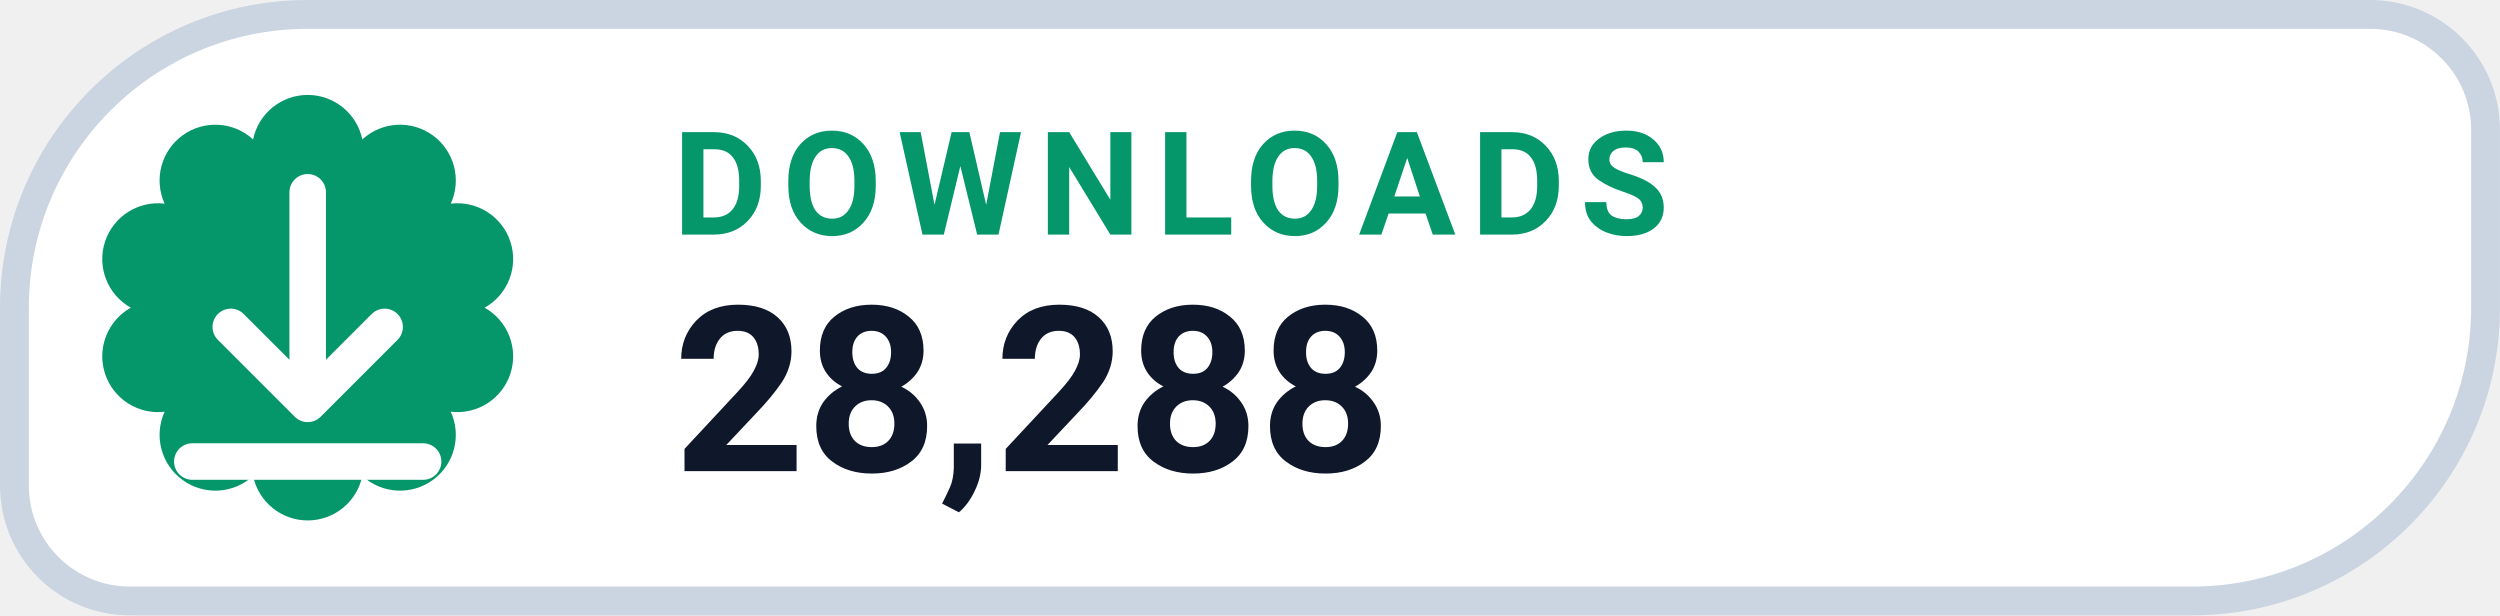
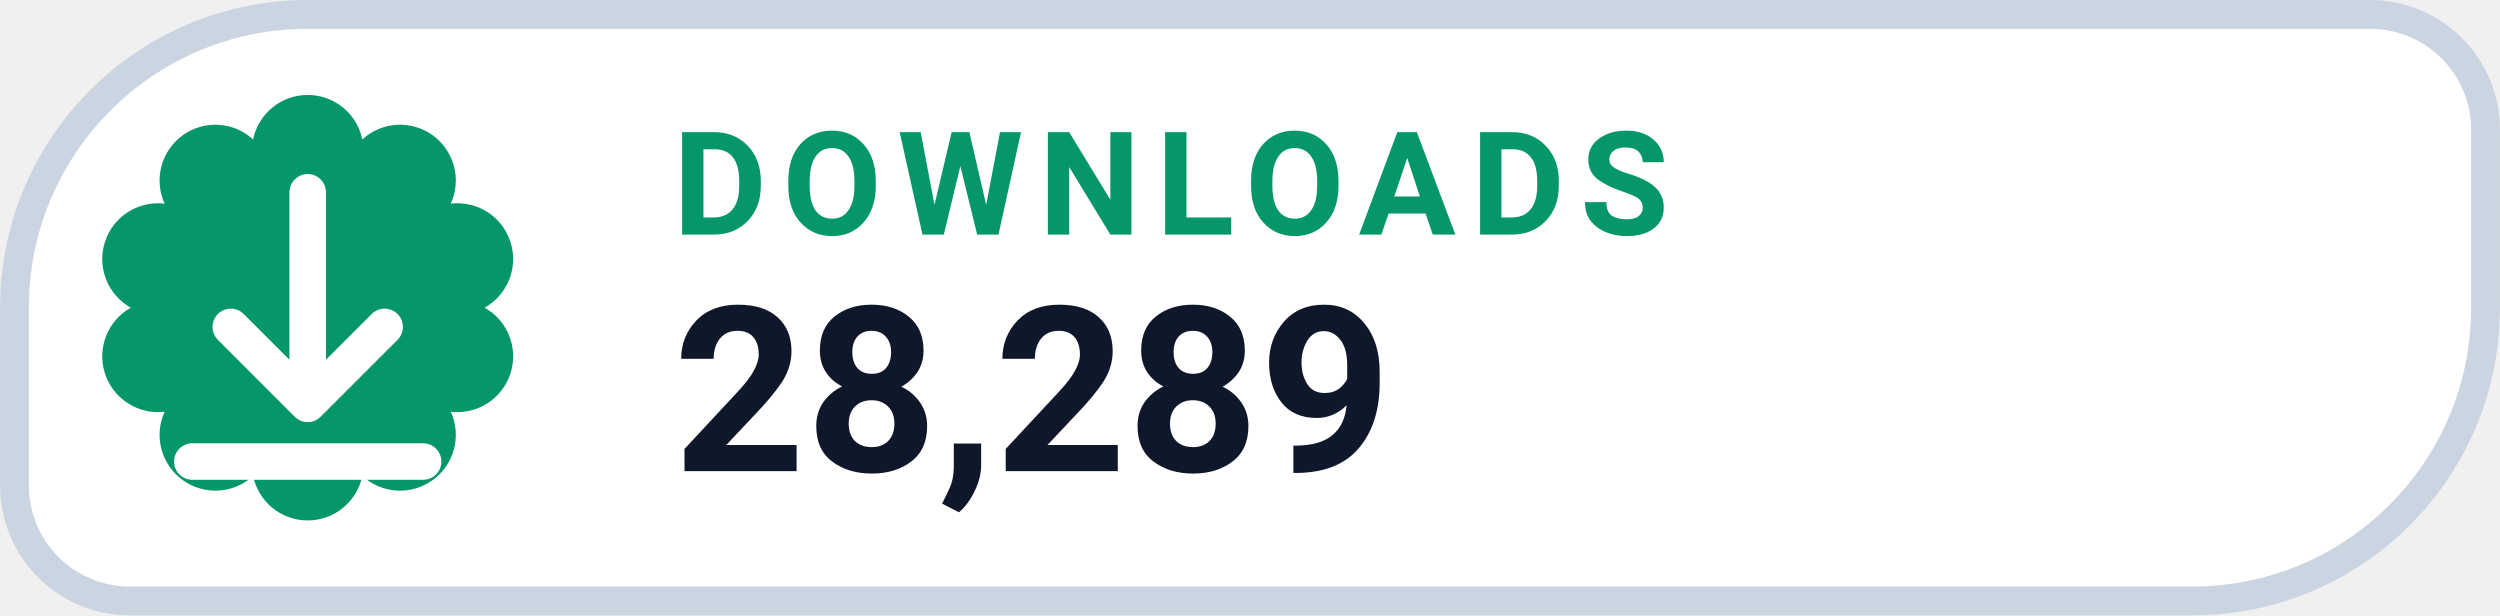
- <svg xmlns="http://www.w3.org/2000/svg" width="126" height="31.015" viewBox="0 0 130 32" role="img" aria-label="DOWNLOADS 28,288">
+ <svg xmlns="http://www.w3.org/2000/svg" width="126" height="31.015" viewBox="0 0 130 32" role="img" aria-label="DOWNLOADS 28,289">
  <path d="M 16.00 0.75 H 123.25 A 6.00 6.00 0 0 1 129.25 6.75 V 16.00 A 15.25 15.25 0 0 1 114.00 31.25 H 6.75 A 6.00 6.00 0 0 1 0.75 25.25 V 16.00 A 15.25 15.25 0 0 1 16.00 0.75 Z" fill="#FFFFFF" stroke="#CBD5E1" stroke-width="1.5" />
  <path d="M 13.16 7.25 A 2.90 2.90 0 0 1 18.84 7.25 A 2.90 2.90 0 0 1 23.44 10.59 A 2.90 2.90 0 0 1 25.20 16.00 A 2.90 2.90 0 0 1 23.44 21.41 A 2.90 2.90 0 0 1 18.84 24.75 A 2.90 2.90 0 0 1 13.16 24.75 A 2.90 2.90 0 0 1 8.56 21.41 A 2.90 2.90 0 0 1 6.80 16.00 A 2.90 2.90 0 0 1 8.56 10.59 A 2.90 2.90 0 0 1 13.16 7.25 Z" fill="#059669" />
  <g transform="translate(16 16)" style="color:#FFFFFF;">
    <path d="M0 -6 v11 m0 0 l4 -4 m-4 4 l-4 -4 M-6 8 h12" fill="none" stroke="currentColor" stroke-width="1.9" stroke-linecap="round" stroke-linejoin="round" />
  </g>
  <text x="35" y="12.2" fill="#059669" font-family="-apple-system,BlinkMacSystemFont,'Segoe UI',Roboto,Helvetica,Arial,sans-serif" font-size="7.5" font-weight="700" letter-spacing=".8">DOWNLOADS</text>
-   <text x="35" y="24.5" fill="#0F172A" font-family="-apple-system,BlinkMacSystemFont,'Segoe UI',Roboto,Helvetica,Arial,sans-serif" font-size="12" font-weight="750">28,288</text>
+   <text x="35" y="24.5" fill="#0F172A" font-family="-apple-system,BlinkMacSystemFont,'Segoe UI',Roboto,Helvetica,Arial,sans-serif" font-size="12" font-weight="750">28,289</text>
</svg>
